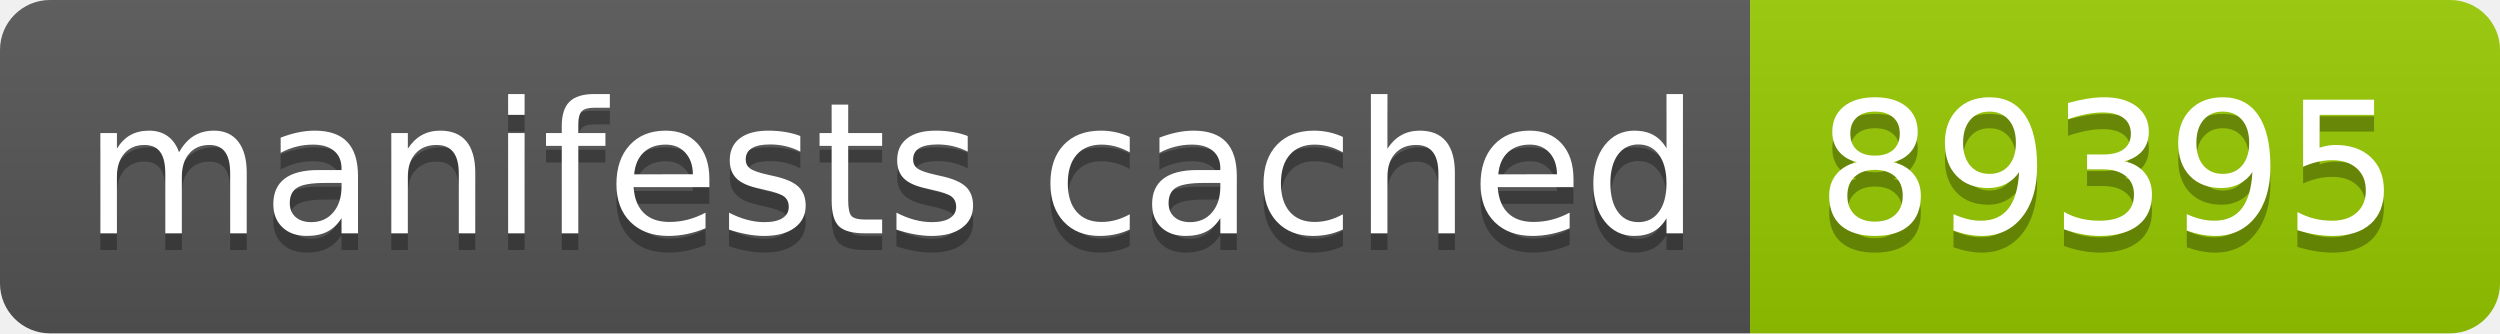
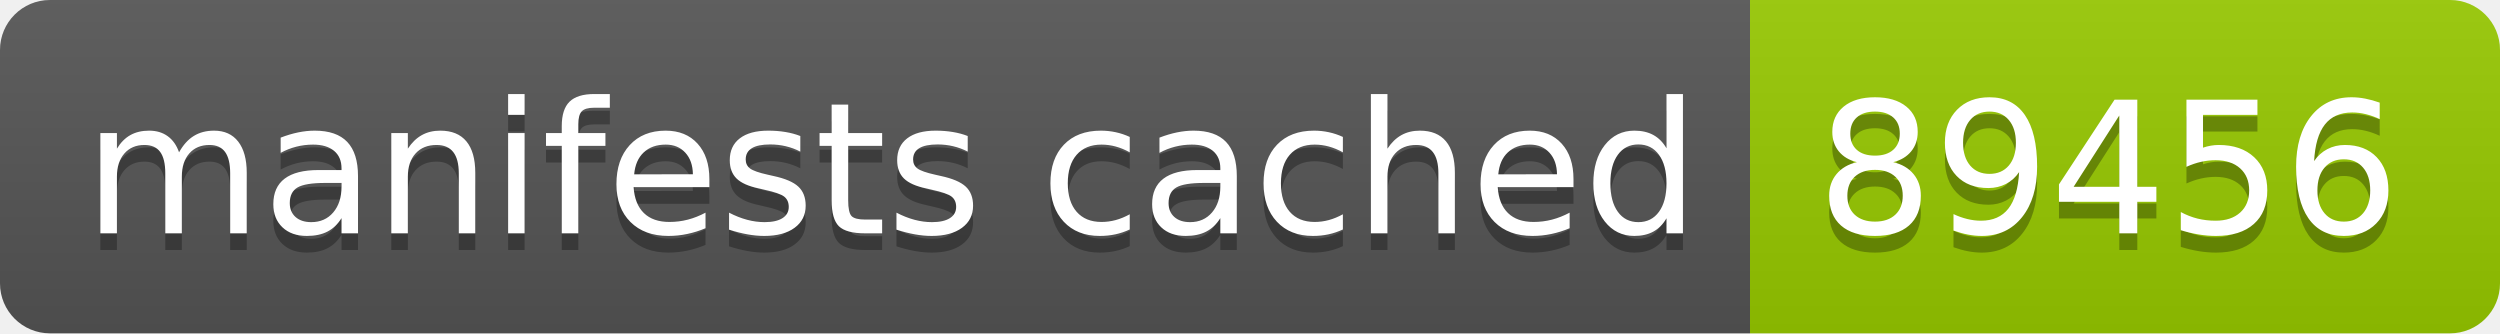
- <svg xmlns="http://www.w3.org/2000/svg" width="150" height="20" role="img" aria-label="manifests cached: 89395">
+ <svg xmlns="http://www.w3.org/2000/svg" width="150" height="20" role="img" aria-label="manifests cached: 89456">
  <linearGradient id="s" x2="0" y2="100%">
    <stop offset="0" stop-color="#bbb" stop-opacity=".1" />
    <stop offset="1" stop-opacity=".1" />
  </linearGradient>
  <clipPath id="r">
    <rect width="150" height="20" rx="3" fill="#fff" />
  </clipPath>
  <g clip-path="url(#r)">
    <rect width="105" height="20" fill="#555" />
    <rect x="105" width="45" height="20" fill="#97ca00" />
    <rect width="150" height="20" fill="url(#s)" />
  </g>
  <g fill="#fff" text-anchor="middle" font-family="Verdana,Geneva,DejaVu Sans,sans-serif" text-rendering="geometricPrecision" font-size="110">
    <text aria-hidden="true" x="535" y="150" fill="#010101" fill-opacity=".3" transform="scale(.1)" textLength="950">manifests cached</text>
    <text x="535" y="140" transform="scale(.1)" fill="#fff" textLength="950">manifests cached</text>
-     <text aria-hidden="true" x="1265" y="150" fill="#010101" fill-opacity=".3" transform="scale(.1)" textLength="350">89395</text>
-     <text x="1265" y="140" transform="scale(.1)" fill="#fff" textLength="350">89395</text>
+     <text aria-hidden="true" x="1265" y="150" fill="#010101" fill-opacity=".3" transform="scale(.1)" textLength="350">89456</text>
+     <text x="1265" y="140" transform="scale(.1)" fill="#fff" textLength="350">89456</text>
  </g>
</svg>
